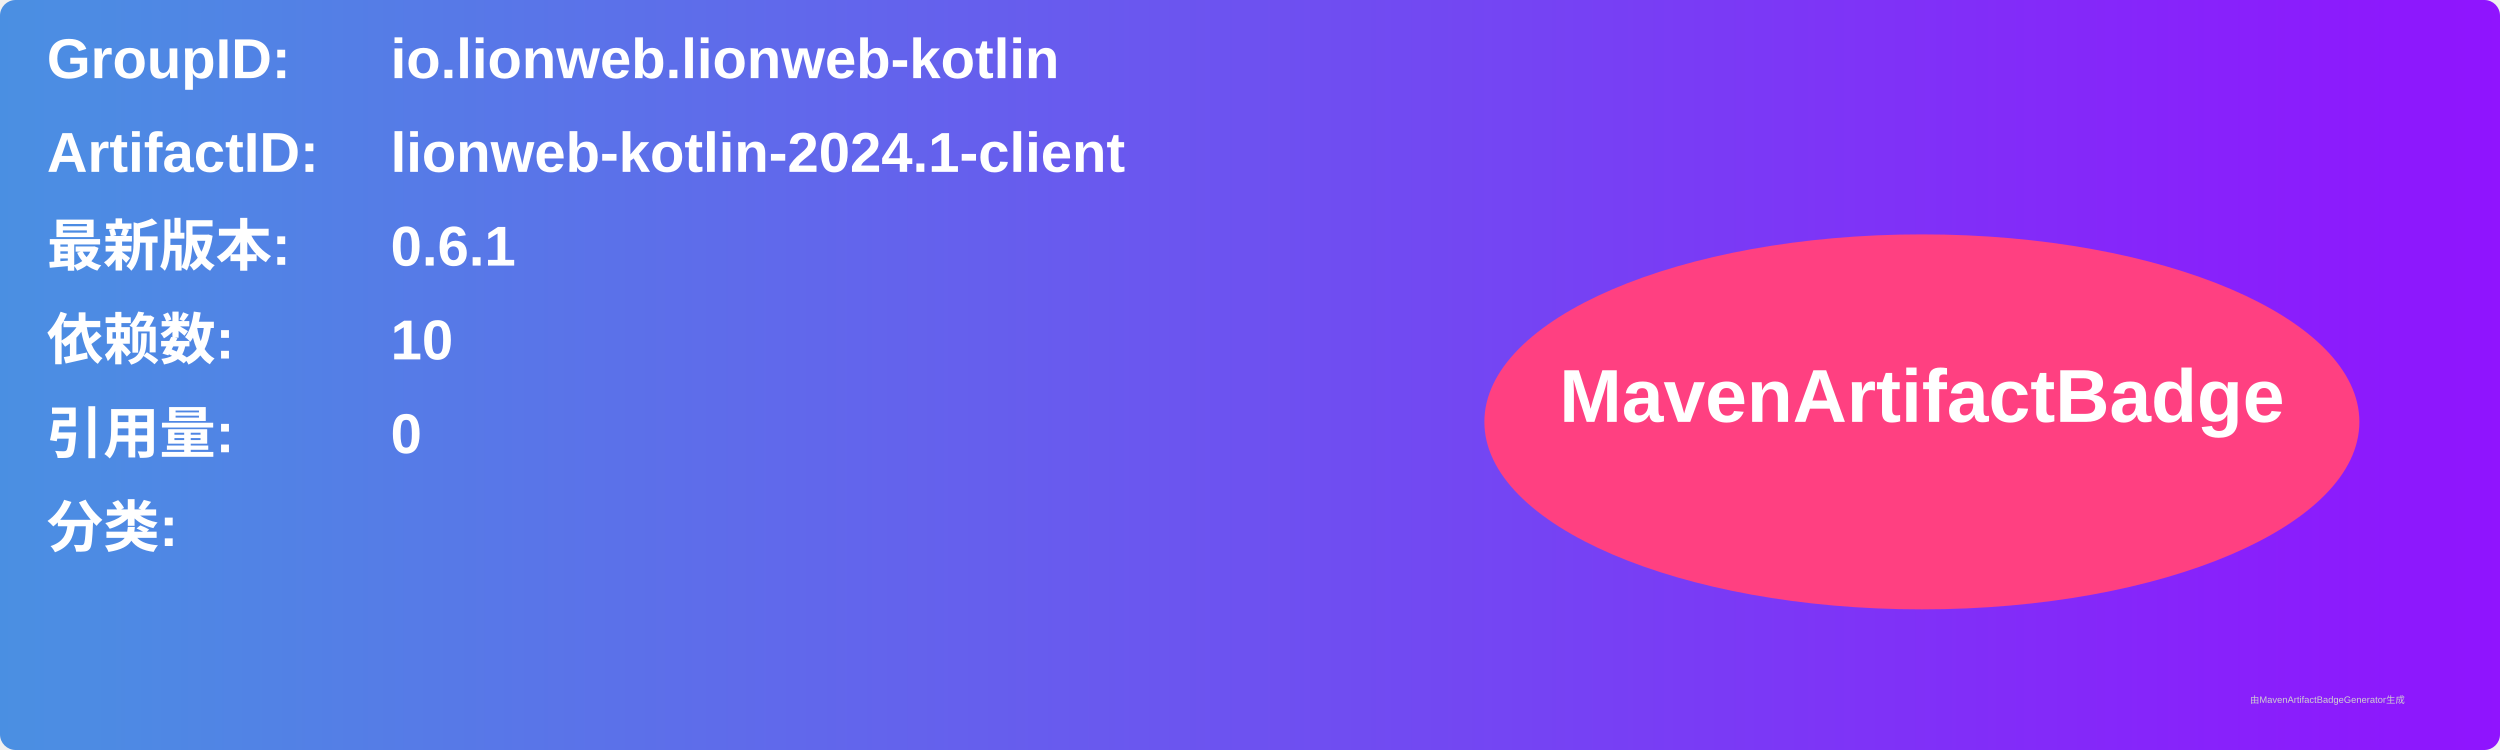
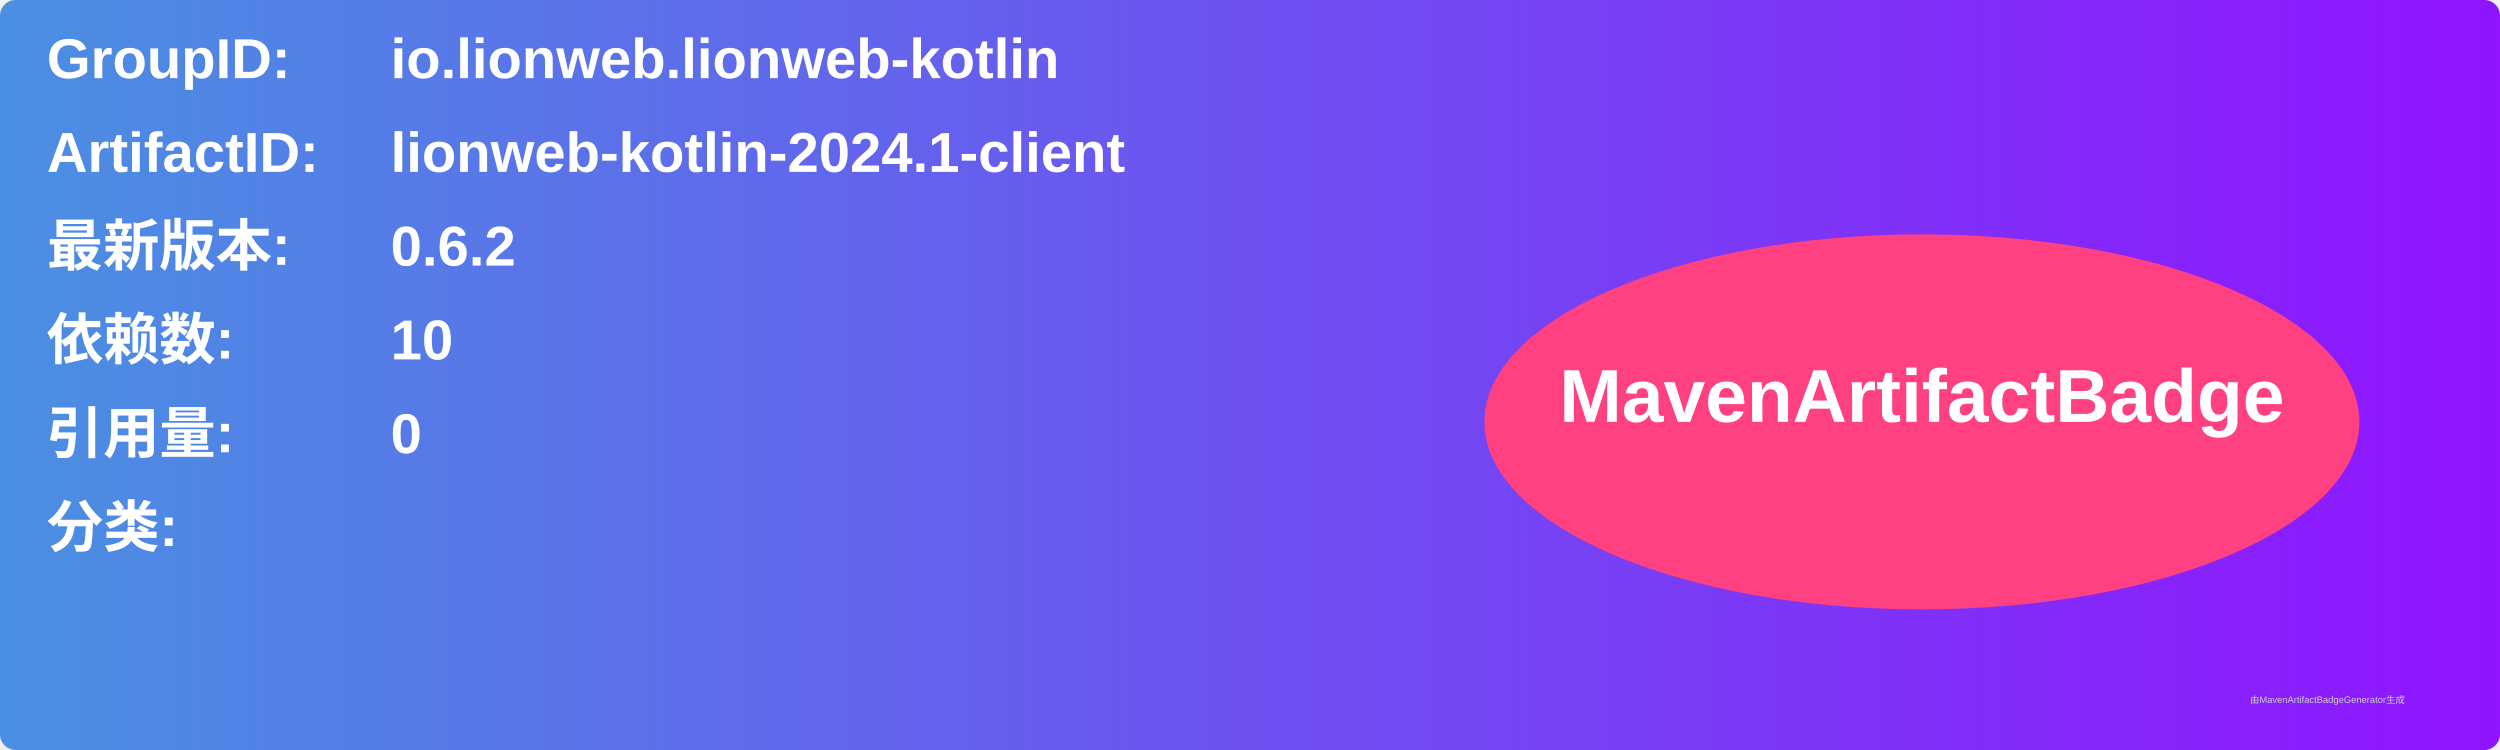
<svg xmlns="http://www.w3.org/2000/svg" width="800" height="240" viewBox="0 0 800 240">
  <linearGradient id="grad" x1="0%" y1="0%" x2="100%" y2="0%">
    <stop offset="0%" stop-color="#4a90e2" />
    <stop offset="100%" stop-color="#9013fe" />
  </linearGradient>
  <rect width="100%" height="100%" rx="5" ry="5" fill="url(#grad)" />
  <g transform="translate(15, 15)">
    <text x="0" y="10" font-family="Arial" font-size="18" fill="white" font-weight="bold" width="260">GroupID:</text>
    <text x="110" y="10" font-family="Arial" font-size="18" fill="white" font-weight="bold" width="460">io.lionweb.lionweb-kotlin</text>
    <text x="0" y="40" font-family="Arial" font-size="18" fill="white" font-weight="bold" width="260">ArtifactID:</text>
    <text x="110" y="40" font-family="Arial" font-size="18" fill="white" font-weight="bold" width="460">lionweb-kotlin-2024.1-client</text>
    <text x="0" y="70" font-family="Arial" font-size="18" fill="white" font-weight="bold">最新版本:</text>
    <text x="110" y="70" font-family="Arial" font-size="18" fill="white" font-weight="bold">
-       <tspan font-weight="bold">0.6.1</tspan>
+       <tspan font-weight="bold">0.6.2</tspan>
    </text>
    <text x="0" y="100" font-family="Arial" font-size="18" fill="white" font-weight="bold">依赖数: </text>
    <text x="110" y="100" font-family="Arial" font-size="18" fill="white">
      <tspan font-weight="bold">10</tspan>
    </text>
    <text x="0" y="130" font-family="Arial" font-size="18" fill="white" font-weight="bold">引用量: </text>
    <text x="110" y="130" font-family="Arial" font-size="18" fill="white">
      <tspan font-weight="bold">0</tspan>
    </text>
    <text x="0" y="160" font-family="Arial" font-size="18" fill="white" font-weight="bold">分类:</text>
    <text x="10" y="190" font-family="Arial" font-size="10" fill="white">
      <tspan font-weight="bold" />
    </text>
    <ellipse cx="600" cy="120" rx="140" ry="60" fill="#ff4081" />
    <text x="600" y="120" text-anchor="middle" font-family="Arial" font-size="24" fill="white" font-weight="bold">MavenArtifactBadge</text>
  </g>
  <text x="720" y="225" font-family="Arial" font-size="3" fill="#d0d0d0">由MavenArtifactBadgeGenerator生成</text>
</svg>
